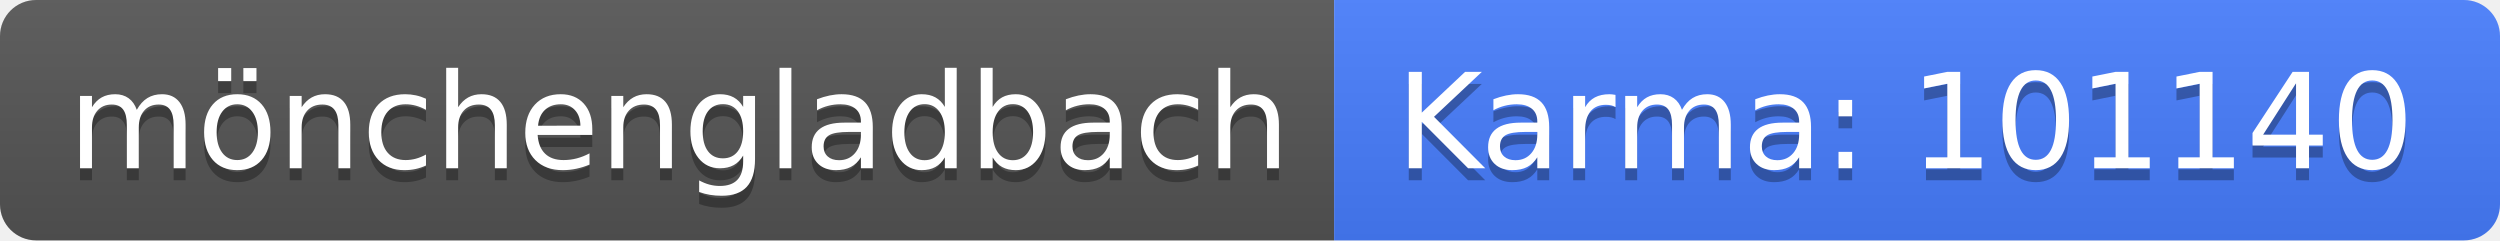
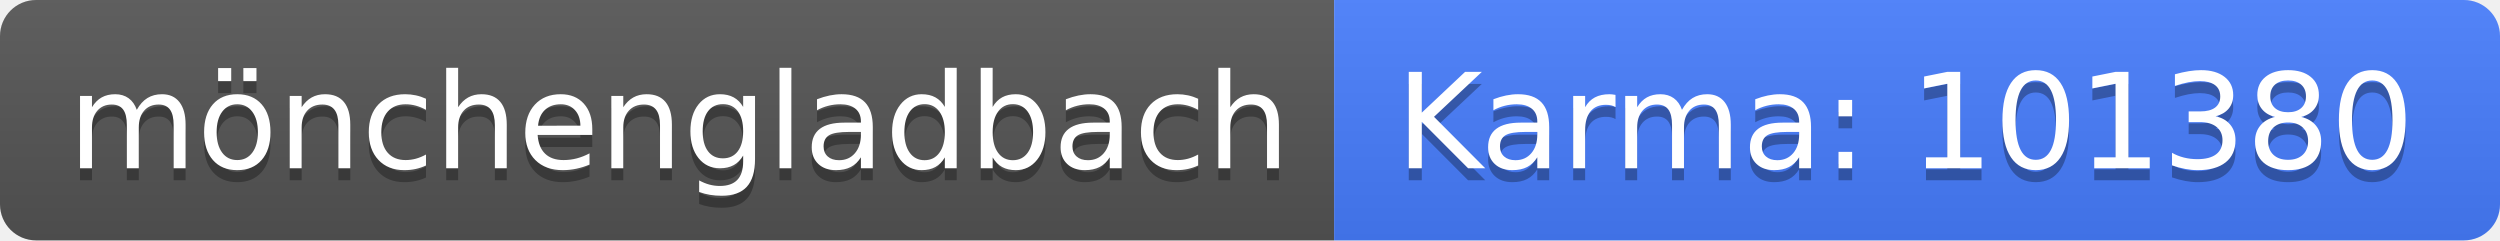
<svg xmlns="http://www.w3.org/2000/svg" width="208" height="20">
  <linearGradient id="b" x2="0" y2="100%">
    <stop offset="0" stop-color="#bbb" stop-opacity=".1" />
    <stop offset="1" stop-opacity=".1" />
  </linearGradient>
  <clipPath id="a">
    <rect width="208" height="20" rx="3" fill="#fff" />
  </clipPath>
  <g clip-path="url(#a)">
    <path fill="#555" d="M0 0h111v20H0z" />
    <path fill="#477eff" d="M111 0h97v20H111z" />
    <path fill="url(#b)" d="M0 0h208v20H0z" />
  </g>
  <g fill="#fff" text-anchor="middle" font-family="DejaVu Sans,Verdana,Geneva,sans-serif" font-size="110">
    <text x="565" y="150" fill="#010101" fill-opacity=".3" transform="scale(.1)" textLength="1010">mönchengladbach</text>
    <text x="565" y="140" transform="scale(.1)" textLength="1010">mönchengladbach</text>
-     <text x="1585" y="150" fill="#010101" fill-opacity=".3" transform="scale(.1)" textLength="870">Karma: 101140</text>
-     <text x="1585" y="140" transform="scale(.1)" textLength="870">Karma: 101140</text>
+     <text x="1585" y="150" fill="#010101" fill-opacity=".3" transform="scale(.1)" textLength="870">Karma: 101380</text>
+     <text x="1585" y="140" transform="scale(.1)" textLength="870">Karma: 101380</text>
  </g>
</svg>
